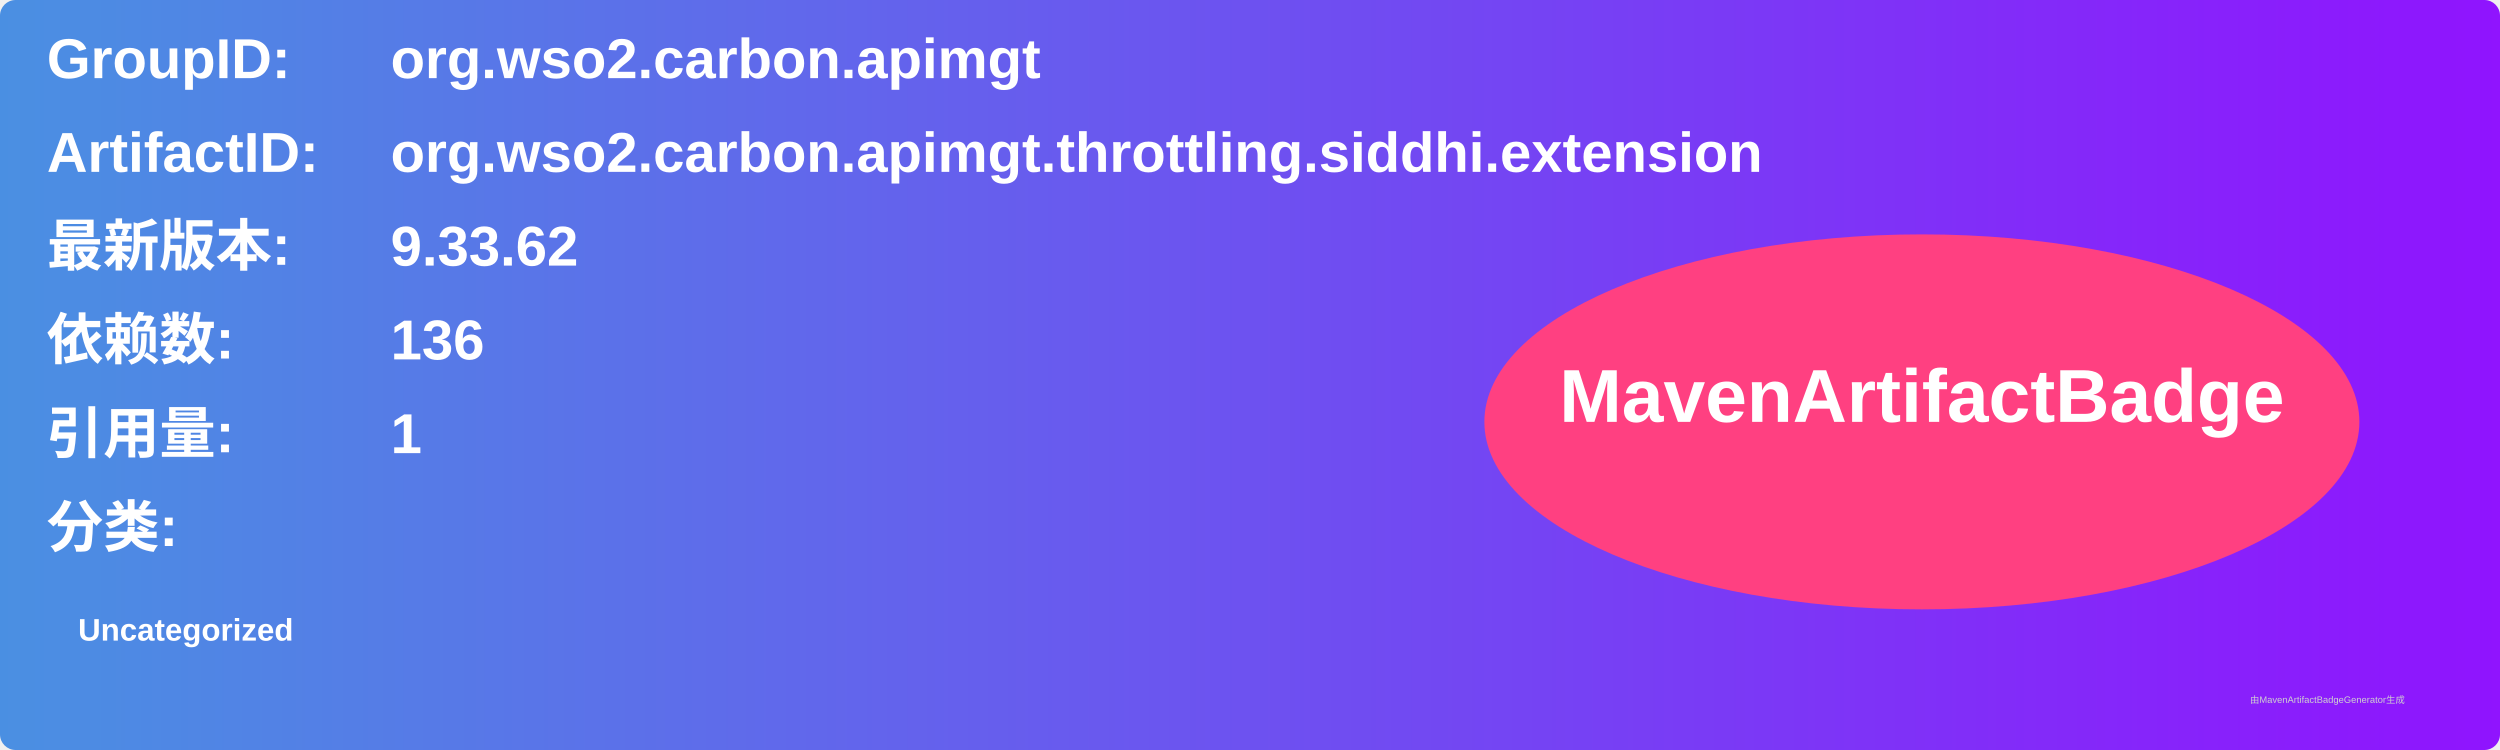
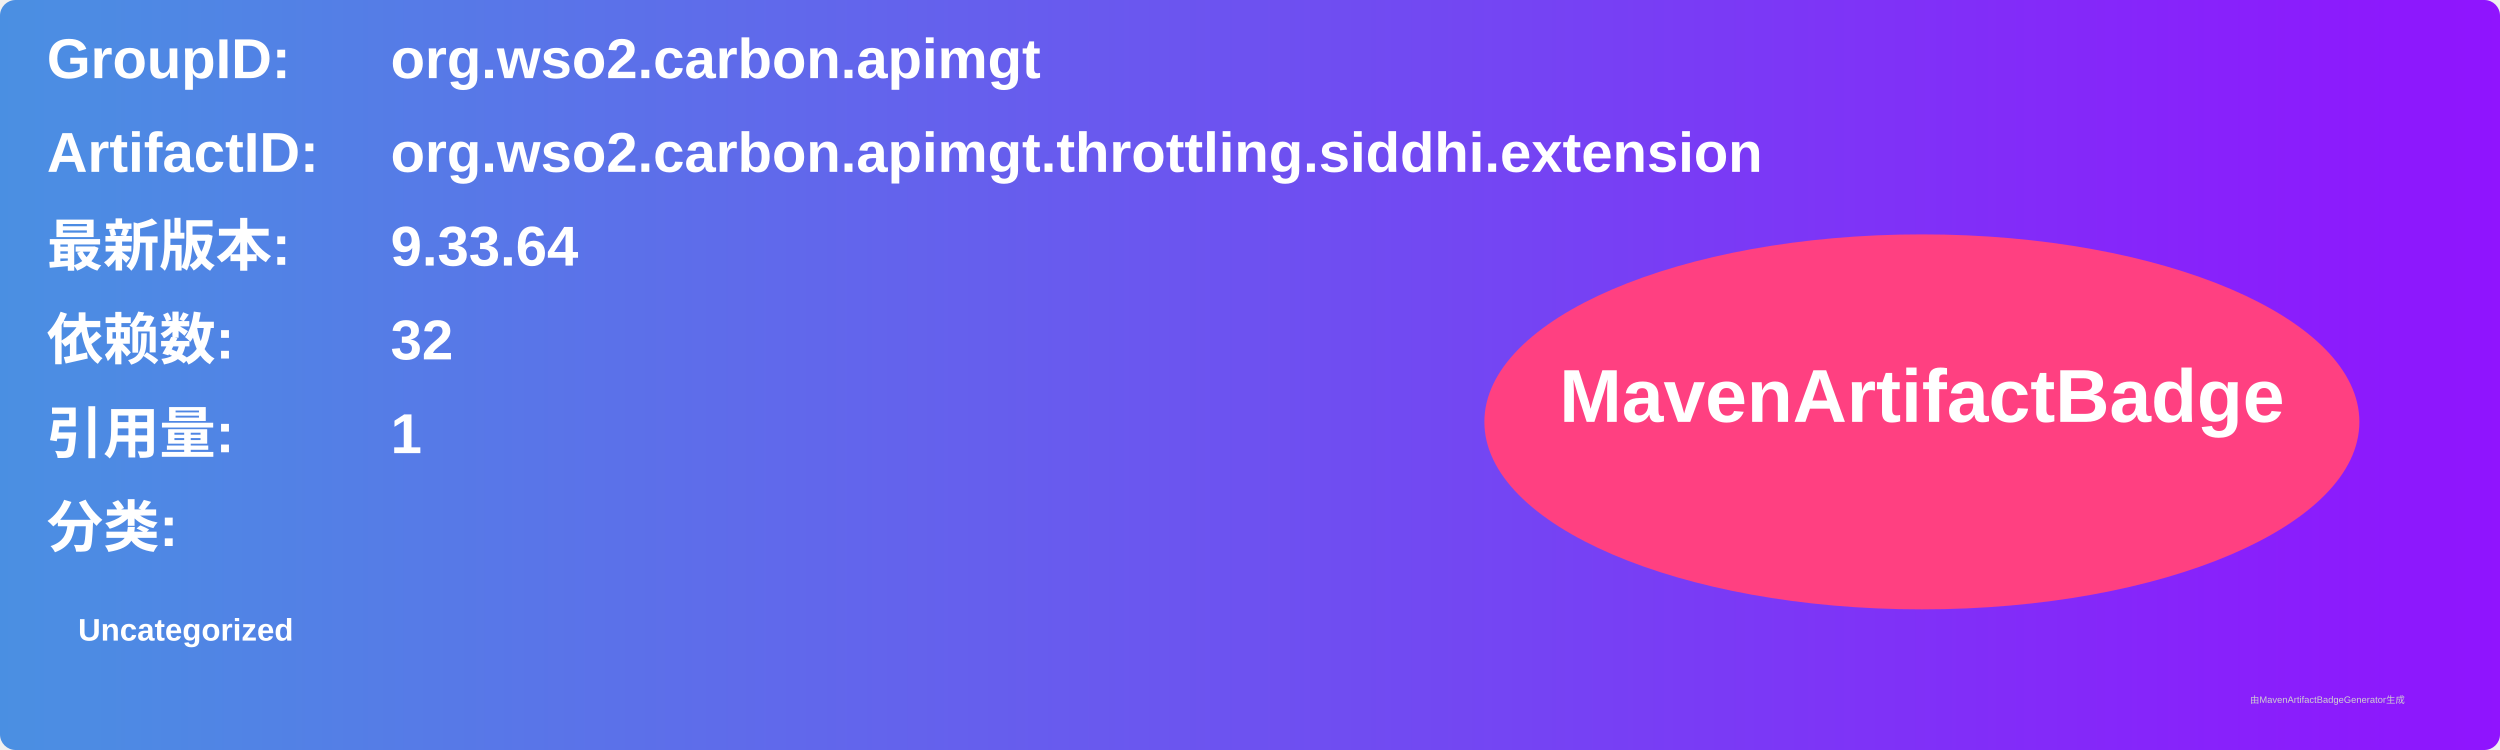
<svg xmlns="http://www.w3.org/2000/svg" width="800" height="240" viewBox="0 0 800 240">
  <linearGradient id="grad" x1="0%" y1="0%" x2="100%" y2="0%">
    <stop offset="0%" stop-color="#4a90e2" />
    <stop offset="100%" stop-color="#9013fe" />
  </linearGradient>
  <rect width="100%" height="100%" rx="5" ry="5" fill="url(#grad)" />
  <g transform="translate(15, 15)">
    <text x="0" y="10" font-family="Arial" font-size="18" fill="white" font-weight="bold" width="260">GroupID:</text>
    <text x="110" y="10" font-family="Arial" font-size="18" fill="white" font-weight="bold" width="460">org.wso2.carbon.apimgt</text>
    <text x="0" y="40" font-family="Arial" font-size="18" fill="white" font-weight="bold" width="260">ArtifactID:</text>
    <text x="110" y="40" font-family="Arial" font-size="18" fill="white" font-weight="bold" width="460">org.wso2.carbon.apimgt.throttling.siddhi.extension</text>
    <text x="0" y="70" font-family="Arial" font-size="18" fill="white" font-weight="bold">最新版本:</text>
    <text x="110" y="70" font-family="Arial" font-size="18" fill="white" font-weight="bold">
-       <tspan font-weight="bold">9.33.62</tspan>
+       <tspan font-weight="bold">9.33.64</tspan>
    </text>
    <text x="0" y="100" font-family="Arial" font-size="18" fill="white" font-weight="bold">依赖数: </text>
    <text x="110" y="100" font-family="Arial" font-size="18" fill="white">
-       <tspan font-weight="bold">136</tspan>
+       <tspan font-weight="bold">32</tspan>
    </text>
    <text x="0" y="130" font-family="Arial" font-size="18" fill="white" font-weight="bold">引用量: </text>
    <text x="110" y="130" font-family="Arial" font-size="18" fill="white">
      <tspan font-weight="bold">1</tspan>
    </text>
    <text x="0" y="160" font-family="Arial" font-size="18" fill="white" font-weight="bold">分类:</text>
    <text x="10" y="190" font-family="Arial" font-size="10" fill="white">
      <tspan font-weight="bold">Uncategorized</tspan>
    </text>
    <ellipse cx="600" cy="120" rx="140" ry="60" fill="#ff4081" />
    <text x="600" y="120" text-anchor="middle" font-family="Arial" font-size="24" fill="white" font-weight="bold">MavenArtifactBadge</text>
  </g>
  <text x="720" y="225" font-family="Arial" font-size="3" fill="#d0d0d0">由MavenArtifactBadgeGenerator生成</text>
</svg>
